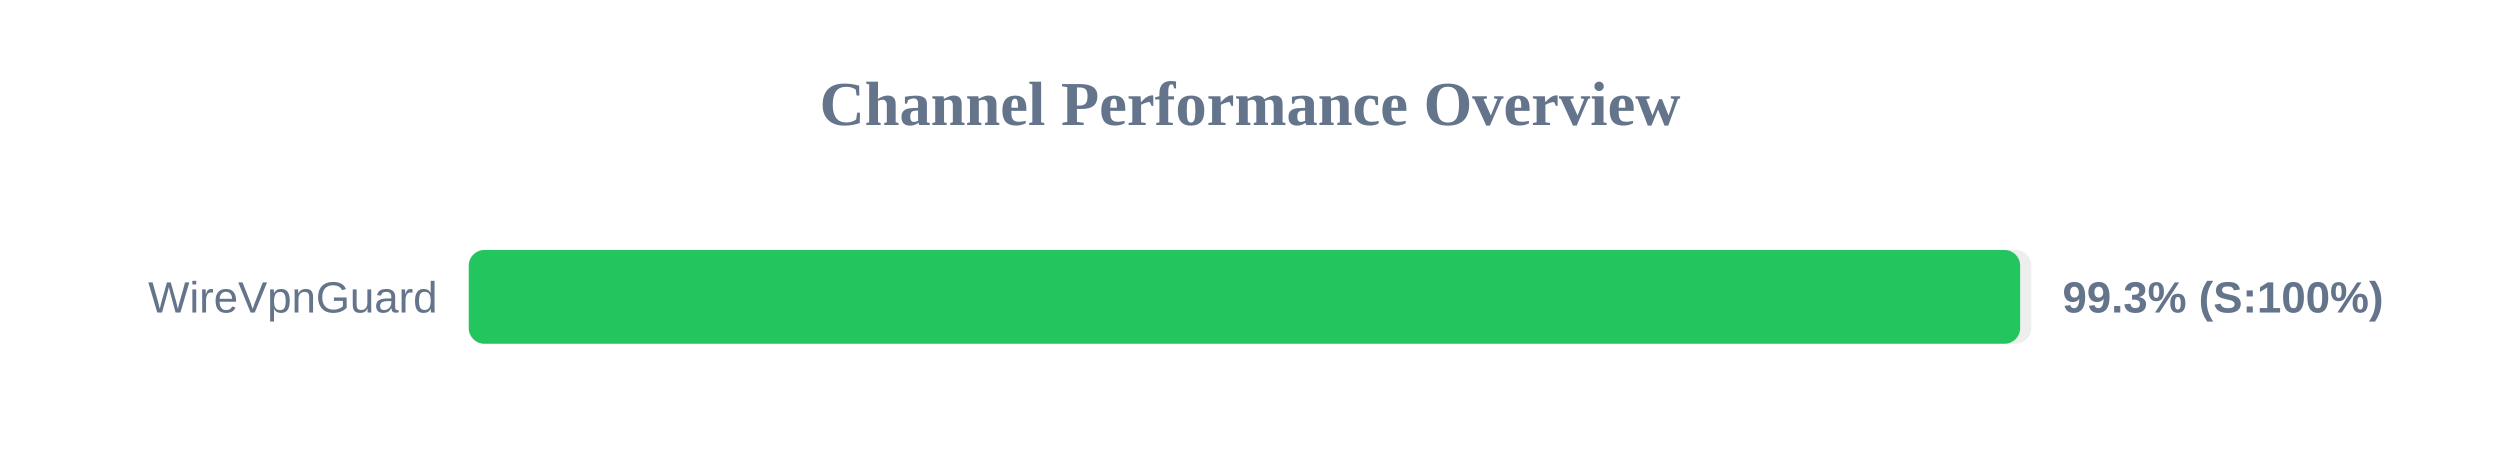
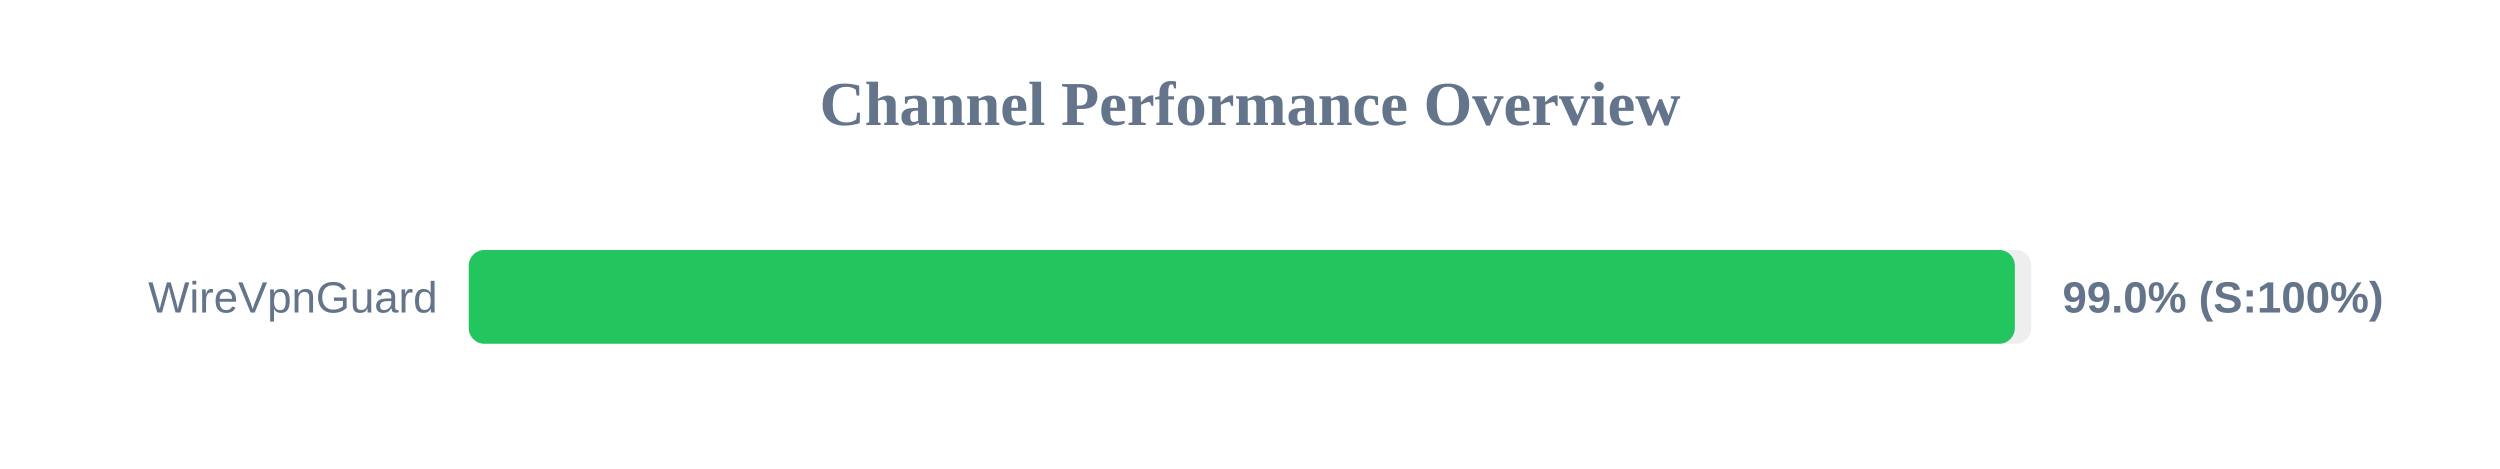
<svg xmlns="http://www.w3.org/2000/svg" width="800" height="150" version="1.1">
  <style>
        .row { font: 14px Arial; fill: #64748b; }
        .score { font: bold 14px Arial; fill: #64748b; }
    </style>
  <text x="400" y="40" text-anchor="middle" font-size="20px" font-weight="bold" fill="#64748b">Channel Performance Overview</text>
  <rect x="150" y="80" width="500" height="30" fill="#eee" rx="5" />
-   <rect x="150" y="80" width="496.45" height="30" fill="#22c55e" rx="5" />
+   <rect x="150" y="80" width="494.75" height="30" fill="#22c55e" rx="5" />
  <text x="140" y="100" text-anchor="end" class="row">WireVpnGuard</text>
-   <text x="660" y="100" text-anchor="start" class="score">99.3% (S:100%)</text>
+   <text x="660" y="100" text-anchor="start" class="score">99.0% (S:100%)</text>
</svg>
